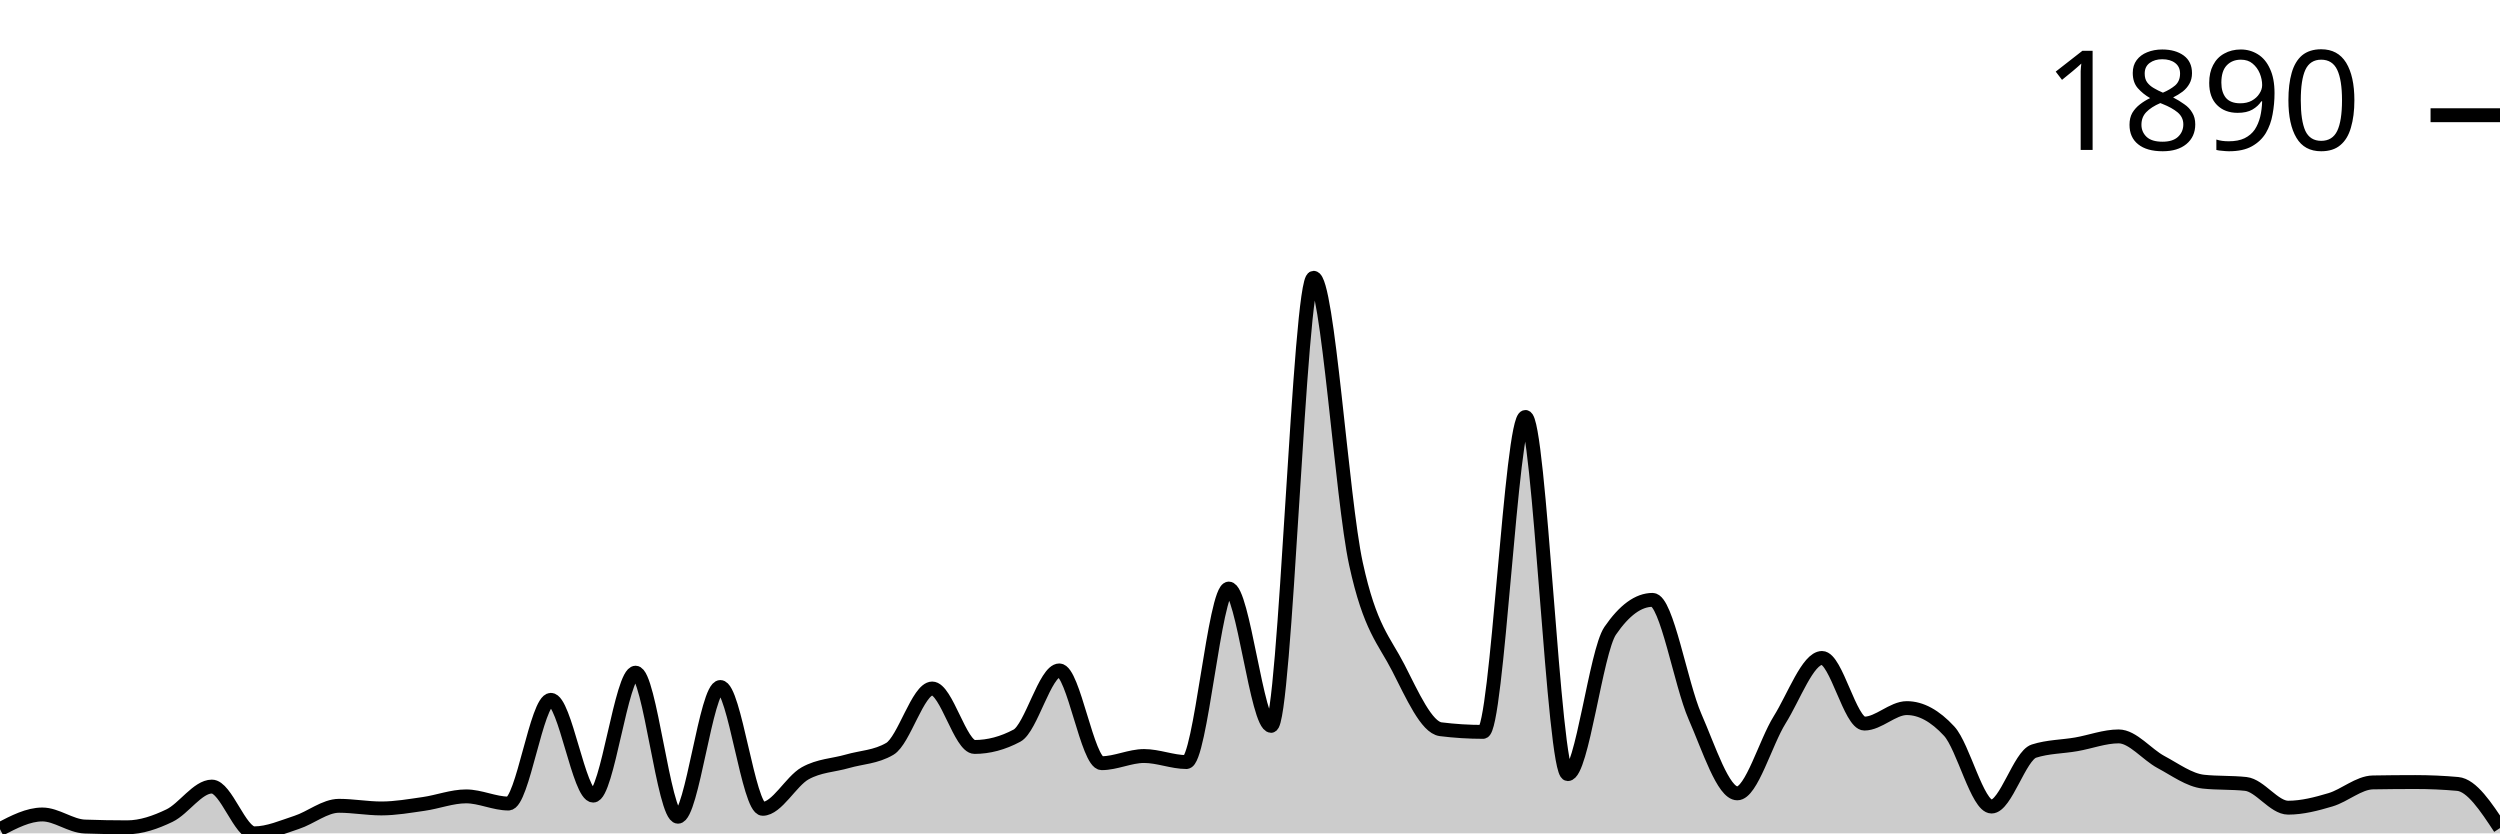
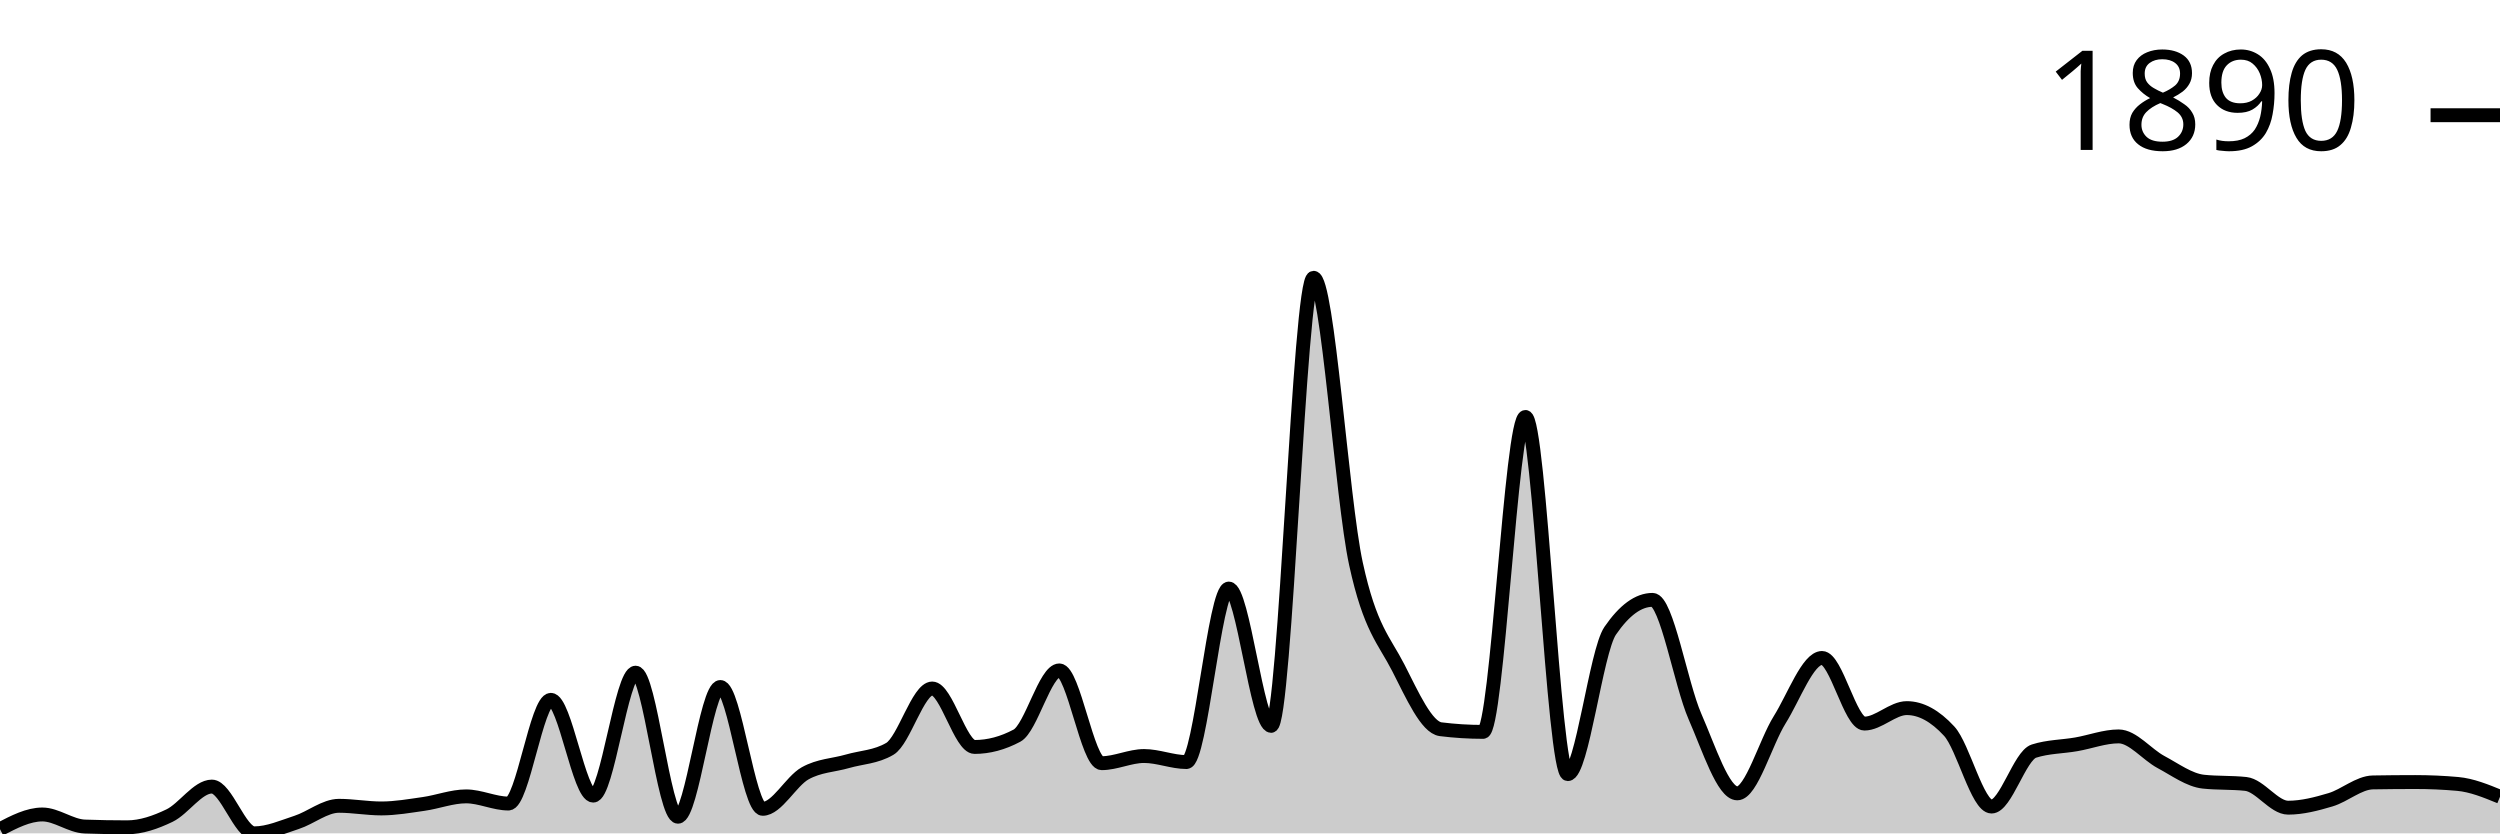
<svg xmlns="http://www.w3.org/2000/svg" viewBox="0 0 180 60">
  <g transform="translate(0,20)">
-     <path class="area" fill="rgba(0, 0, 0, 0.2)" d="M0,39.701C1.017,39.172,2.034,38.642,3.051,38.642C4.068,38.642,5.085,39.475,6.102,39.511C7.119,39.547,8.136,39.566,9.153,39.566C10.169,39.566,11.186,39.212,12.203,38.724C13.22,38.235,14.237,36.633,15.254,36.633C16.271,36.633,17.288,40,18.305,40C19.322,40,20.339,39.543,21.356,39.212C22.373,38.882,23.39,38.018,24.407,38.018C25.424,38.018,26.441,38.208,27.458,38.208C28.475,38.208,29.492,38.027,30.508,37.882C31.525,37.737,32.542,37.339,33.559,37.339C34.576,37.339,35.593,37.855,36.61,37.855C37.627,37.855,38.644,30.387,39.661,30.387C40.678,30.387,41.695,37.284,42.712,37.284C43.729,37.284,44.746,28.432,45.763,28.432C46.78,28.432,47.797,38.805,48.814,38.805C49.831,38.805,50.847,29.464,51.864,29.464C52.881,29.464,53.898,38.235,54.915,38.235C55.932,38.235,56.949,36.253,57.966,35.682C58.983,35.112,60,35.107,61.017,34.813C62.034,34.519,63.051,34.515,64.068,33.917C65.085,33.32,66.102,29.572,67.119,29.572C68.136,29.572,69.153,33.781,70.169,33.781C71.186,33.781,72.203,33.51,73.22,32.967C74.237,32.424,75.254,28.269,76.271,28.269C77.288,28.269,78.305,34.949,79.322,34.949C80.339,34.949,81.356,34.433,82.373,34.433C83.39,34.433,84.407,34.868,85.424,34.868C86.441,34.868,87.458,22.376,88.475,22.376C89.492,22.376,90.508,32.261,91.525,32.261C92.542,32.261,93.559,0,94.576,0C95.593,0,96.61,15.904,97.627,20.584C98.644,25.264,99.661,26.092,100.678,28.079C101.695,30.066,102.712,32.378,103.729,32.505C104.746,32.632,105.763,32.695,106.78,32.695C107.797,32.695,108.814,10.02,109.831,10.02C110.847,10.02,111.864,35.737,112.881,35.737C113.898,35.737,114.915,26.902,115.932,25.418C116.949,23.933,117.966,23.191,118.983,23.191C120,23.191,121.017,29.26,122.034,31.582C123.051,33.904,124.068,37.122,125.085,37.122C126.102,37.122,127.119,33.451,128.136,31.826C129.153,30.201,130.169,27.373,131.186,27.373C132.203,27.373,133.22,32.098,134.237,32.098C135.254,32.098,136.271,30.984,137.288,30.984C138.305,30.984,139.322,31.537,140.339,32.641C141.356,33.745,142.373,38.072,143.39,38.072C144.407,38.072,145.424,34.406,146.441,34.08C147.458,33.754,148.475,33.768,149.492,33.591C150.508,33.415,151.525,33.021,152.542,33.021C153.559,33.021,154.576,34.325,155.593,34.868C156.61,35.411,157.627,36.171,158.644,36.28C159.661,36.388,160.678,36.334,161.695,36.443C162.712,36.551,163.729,38.153,164.746,38.153C165.763,38.153,166.78,37.886,167.797,37.583C168.814,37.28,169.831,36.352,170.847,36.334C171.864,36.316,172.881,36.307,173.898,36.307C174.915,36.307,175.932,36.352,176.949,36.443C177.966,36.533,178.983,38.076,180,39.62L180,40C178.983,40,177.966,40,176.949,40C175.932,40,174.915,40,173.898,40C172.881,40,171.864,40,170.847,40C169.831,40,168.814,40,167.797,40C166.78,40,165.763,40,164.746,40C163.729,40,162.712,40,161.695,40C160.678,40,159.661,40,158.644,40C157.627,40,156.61,40,155.593,40C154.576,40,153.559,40,152.542,40C151.525,40,150.508,40,149.492,40C148.475,40,147.458,40,146.441,40C145.424,40,144.407,40,143.39,40C142.373,40,141.356,40,140.339,40C139.322,40,138.305,40,137.288,40C136.271,40,135.254,40,134.237,40C133.22,40,132.203,40,131.186,40C130.169,40,129.153,40,128.136,40C127.119,40,126.102,40,125.085,40C124.068,40,123.051,40,122.034,40C121.017,40,120,40,118.983,40C117.966,40,116.949,40,115.932,40C114.915,40,113.898,40,112.881,40C111.864,40,110.847,40,109.831,40C108.814,40,107.797,40,106.78,40C105.763,40,104.746,40,103.729,40C102.712,40,101.695,40,100.678,40C99.661,40,98.644,40,97.627,40C96.61,40,95.593,40,94.576,40C93.559,40,92.542,40,91.525,40C90.508,40,89.492,40,88.475,40C87.458,40,86.441,40,85.424,40C84.407,40,83.39,40,82.373,40C81.356,40,80.339,40,79.322,40C78.305,40,77.288,40,76.271,40C75.254,40,74.237,40,73.22,40C72.203,40,71.186,40,70.169,40C69.153,40,68.136,40,67.119,40C66.102,40,65.085,40,64.068,40C63.051,40,62.034,40,61.017,40C60,40,58.983,40,57.966,40C56.949,40,55.932,40,54.915,40C53.898,40,52.881,40,51.864,40C50.847,40,49.831,40,48.814,40C47.797,40,46.78,40,45.763,40C44.746,40,43.729,40,42.712,40C41.695,40,40.678,40,39.661,40C38.644,40,37.627,40,36.61,40C35.593,40,34.576,40,33.559,40C32.542,40,31.525,40,30.508,40C29.492,40,28.475,40,27.458,40C26.441,40,25.424,40,24.407,40C23.39,40,22.373,40,21.356,40C20.339,40,19.322,40,18.305,40C17.288,40,16.271,40,15.254,40C14.237,40,13.22,40,12.203,40C11.186,40,10.169,40,9.153,40C8.136,40,7.119,40,6.102,40C5.085,40,4.068,40,3.051,40C2.034,40,1.017,40,0,40Z" />
-     <path class="line" stroke="black" fill="none" d="M0,39.701C1.017,39.172,2.034,38.642,3.051,38.642C4.068,38.642,5.085,39.475,6.102,39.511C7.119,39.547,8.136,39.566,9.153,39.566C10.169,39.566,11.186,39.212,12.203,38.724C13.22,38.235,14.237,36.633,15.254,36.633C16.271,36.633,17.288,40,18.305,40C19.322,40,20.339,39.543,21.356,39.212C22.373,38.882,23.39,38.018,24.407,38.018C25.424,38.018,26.441,38.208,27.458,38.208C28.475,38.208,29.492,38.027,30.508,37.882C31.525,37.737,32.542,37.339,33.559,37.339C34.576,37.339,35.593,37.855,36.61,37.855C37.627,37.855,38.644,30.387,39.661,30.387C40.678,30.387,41.695,37.284,42.712,37.284C43.729,37.284,44.746,28.432,45.763,28.432C46.78,28.432,47.797,38.805,48.814,38.805C49.831,38.805,50.847,29.464,51.864,29.464C52.881,29.464,53.898,38.235,54.915,38.235C55.932,38.235,56.949,36.253,57.966,35.682C58.983,35.112,60,35.107,61.017,34.813C62.034,34.519,63.051,34.515,64.068,33.917C65.085,33.32,66.102,29.572,67.119,29.572C68.136,29.572,69.153,33.781,70.169,33.781C71.186,33.781,72.203,33.51,73.22,32.967C74.237,32.424,75.254,28.269,76.271,28.269C77.288,28.269,78.305,34.949,79.322,34.949C80.339,34.949,81.356,34.433,82.373,34.433C83.39,34.433,84.407,34.868,85.424,34.868C86.441,34.868,87.458,22.376,88.475,22.376C89.492,22.376,90.508,32.261,91.525,32.261C92.542,32.261,93.559,0,94.576,0C95.593,0,96.61,15.904,97.627,20.584C98.644,25.264,99.661,26.092,100.678,28.079C101.695,30.066,102.712,32.378,103.729,32.505C104.746,32.632,105.763,32.695,106.78,32.695C107.797,32.695,108.814,10.02,109.831,10.02C110.847,10.02,111.864,35.737,112.881,35.737C113.898,35.737,114.915,26.902,115.932,25.418C116.949,23.933,117.966,23.191,118.983,23.191C120,23.191,121.017,29.26,122.034,31.582C123.051,33.904,124.068,37.122,125.085,37.122C126.102,37.122,127.119,33.451,128.136,31.826C129.153,30.201,130.169,27.373,131.186,27.373C132.203,27.373,133.22,32.098,134.237,32.098C135.254,32.098,136.271,30.984,137.288,30.984C138.305,30.984,139.322,31.537,140.339,32.641C141.356,33.745,142.373,38.072,143.39,38.072C144.407,38.072,145.424,34.406,146.441,34.08C147.458,33.754,148.475,33.768,149.492,33.591C150.508,33.415,151.525,33.021,152.542,33.021C153.559,33.021,154.576,34.325,155.593,34.868C156.61,35.411,157.627,36.171,158.644,36.28C159.661,36.388,160.678,36.334,161.695,36.443C162.712,36.551,163.729,38.153,164.746,38.153C165.763,38.153,166.78,37.886,167.797,37.583C168.814,37.28,169.831,36.352,170.847,36.334C171.864,36.316,172.881,36.307,173.898,36.307C174.915,36.307,175.932,36.352,176.949,36.443C177.966,36.533,178.983,38.076,180,39.62" />
+     <path class="area" fill="rgba(0, 0, 0, 0.2)" d="M0,39.701C1.017,39.172,2.034,38.642,3.051,38.642C4.068,38.642,5.085,39.475,6.102,39.511C7.119,39.547,8.136,39.566,9.153,39.566C10.169,39.566,11.186,39.212,12.203,38.724C13.22,38.235,14.237,36.633,15.254,36.633C16.271,36.633,17.288,40,18.305,40C19.322,40,20.339,39.543,21.356,39.212C22.373,38.882,23.39,38.018,24.407,38.018C25.424,38.018,26.441,38.208,27.458,38.208C28.475,38.208,29.492,38.027,30.508,37.882C31.525,37.737,32.542,37.339,33.559,37.339C34.576,37.339,35.593,37.855,36.61,37.855C37.627,37.855,38.644,30.387,39.661,30.387C40.678,30.387,41.695,37.284,42.712,37.284C43.729,37.284,44.746,28.432,45.763,28.432C46.78,28.432,47.797,38.805,48.814,38.805C49.831,38.805,50.847,29.464,51.864,29.464C52.881,29.464,53.898,38.235,54.915,38.235C55.932,38.235,56.949,36.253,57.966,35.682C58.983,35.112,60,35.107,61.017,34.813C62.034,34.519,63.051,34.515,64.068,33.917C65.085,33.32,66.102,29.572,67.119,29.572C68.136,29.572,69.153,33.781,70.169,33.781C71.186,33.781,72.203,33.51,73.22,32.967C74.237,32.424,75.254,28.269,76.271,28.269C77.288,28.269,78.305,34.949,79.322,34.949C80.339,34.949,81.356,34.433,82.373,34.433C83.39,34.433,84.407,34.868,85.424,34.868C86.441,34.868,87.458,22.376,88.475,22.376C89.492,22.376,90.508,32.261,91.525,32.261C92.542,32.261,93.559,0,94.576,0C95.593,0,96.61,15.904,97.627,20.584C98.644,25.264,99.661,26.092,100.678,28.079C101.695,30.066,102.712,32.378,103.729,32.505C104.746,32.632,105.763,32.695,106.78,32.695C107.797,32.695,108.814,10.02,109.831,10.02C110.847,10.02,111.864,35.737,112.881,35.737C113.898,35.737,114.915,26.902,115.932,25.418C116.949,23.933,117.966,23.191,118.983,23.191C120,23.191,121.017,29.26,122.034,31.582C123.051,33.904,124.068,37.122,125.085,37.122C126.102,37.122,127.119,33.451,128.136,31.826C129.153,30.201,130.169,27.373,131.186,27.373C132.203,27.373,133.22,32.098,134.237,32.098C135.254,32.098,136.271,30.984,137.288,30.984C138.305,30.984,139.322,31.537,140.339,32.641C141.356,33.745,142.373,38.072,143.39,38.072C144.407,38.072,145.424,34.406,146.441,34.08C147.458,33.754,148.475,33.768,149.492,33.591C150.508,33.415,151.525,33.021,152.542,33.021C153.559,33.021,154.576,34.325,155.593,34.868C156.61,35.411,157.627,36.171,158.644,36.28C159.661,36.388,160.678,36.334,161.695,36.443C162.712,36.551,163.729,38.153,164.746,38.153C165.763,38.153,166.78,37.886,167.797,37.583C168.814,37.28,169.831,36.352,170.847,36.334C171.864,36.316,172.881,36.307,173.898,36.307C174.915,36.307,175.932,36.352,176.949,36.443C177.966,36.533,178.983,36.95,180,37.366L180,40C178.983,40,177.966,40,176.949,40C175.932,40,174.915,40,173.898,40C172.881,40,171.864,40,170.847,40C169.831,40,168.814,40,167.797,40C166.78,40,165.763,40,164.746,40C163.729,40,162.712,40,161.695,40C160.678,40,159.661,40,158.644,40C157.627,40,156.61,40,155.593,40C154.576,40,153.559,40,152.542,40C151.525,40,150.508,40,149.492,40C148.475,40,147.458,40,146.441,40C145.424,40,144.407,40,143.39,40C142.373,40,141.356,40,140.339,40C139.322,40,138.305,40,137.288,40C136.271,40,135.254,40,134.237,40C133.22,40,132.203,40,131.186,40C130.169,40,129.153,40,128.136,40C127.119,40,126.102,40,125.085,40C124.068,40,123.051,40,122.034,40C121.017,40,120,40,118.983,40C117.966,40,116.949,40,115.932,40C114.915,40,113.898,40,112.881,40C111.864,40,110.847,40,109.831,40C108.814,40,107.797,40,106.78,40C105.763,40,104.746,40,103.729,40C102.712,40,101.695,40,100.678,40C99.661,40,98.644,40,97.627,40C96.61,40,95.593,40,94.576,40C93.559,40,92.542,40,91.525,40C90.508,40,89.492,40,88.475,40C87.458,40,86.441,40,85.424,40C84.407,40,83.39,40,82.373,40C81.356,40,80.339,40,79.322,40C78.305,40,77.288,40,76.271,40C75.254,40,74.237,40,73.22,40C72.203,40,71.186,40,70.169,40C69.153,40,68.136,40,67.119,40C66.102,40,65.085,40,64.068,40C63.051,40,62.034,40,61.017,40C60,40,58.983,40,57.966,40C56.949,40,55.932,40,54.915,40C53.898,40,52.881,40,51.864,40C50.847,40,49.831,40,48.814,40C47.797,40,46.78,40,45.763,40C44.746,40,43.729,40,42.712,40C41.695,40,40.678,40,39.661,40C38.644,40,37.627,40,36.61,40C35.593,40,34.576,40,33.559,40C32.542,40,31.525,40,30.508,40C29.492,40,28.475,40,27.458,40C26.441,40,25.424,40,24.407,40C23.39,40,22.373,40,21.356,40C20.339,40,19.322,40,18.305,40C17.288,40,16.271,40,15.254,40C14.237,40,13.22,40,12.203,40C11.186,40,10.169,40,9.153,40C8.136,40,7.119,40,6.102,40C5.085,40,4.068,40,3.051,40C2.034,40,1.017,40,0,40Z" />
+     <path class="line" stroke="black" fill="none" d="M0,39.701C1.017,39.172,2.034,38.642,3.051,38.642C4.068,38.642,5.085,39.475,6.102,39.511C7.119,39.547,8.136,39.566,9.153,39.566C10.169,39.566,11.186,39.212,12.203,38.724C13.22,38.235,14.237,36.633,15.254,36.633C16.271,36.633,17.288,40,18.305,40C19.322,40,20.339,39.543,21.356,39.212C22.373,38.882,23.39,38.018,24.407,38.018C25.424,38.018,26.441,38.208,27.458,38.208C28.475,38.208,29.492,38.027,30.508,37.882C31.525,37.737,32.542,37.339,33.559,37.339C34.576,37.339,35.593,37.855,36.61,37.855C37.627,37.855,38.644,30.387,39.661,30.387C40.678,30.387,41.695,37.284,42.712,37.284C43.729,37.284,44.746,28.432,45.763,28.432C46.78,28.432,47.797,38.805,48.814,38.805C49.831,38.805,50.847,29.464,51.864,29.464C52.881,29.464,53.898,38.235,54.915,38.235C55.932,38.235,56.949,36.253,57.966,35.682C58.983,35.112,60,35.107,61.017,34.813C62.034,34.519,63.051,34.515,64.068,33.917C65.085,33.32,66.102,29.572,67.119,29.572C68.136,29.572,69.153,33.781,70.169,33.781C71.186,33.781,72.203,33.51,73.22,32.967C74.237,32.424,75.254,28.269,76.271,28.269C77.288,28.269,78.305,34.949,79.322,34.949C80.339,34.949,81.356,34.433,82.373,34.433C83.39,34.433,84.407,34.868,85.424,34.868C86.441,34.868,87.458,22.376,88.475,22.376C89.492,22.376,90.508,32.261,91.525,32.261C92.542,32.261,93.559,0,94.576,0C95.593,0,96.61,15.904,97.627,20.584C98.644,25.264,99.661,26.092,100.678,28.079C101.695,30.066,102.712,32.378,103.729,32.505C104.746,32.632,105.763,32.695,106.78,32.695C107.797,32.695,108.814,10.02,109.831,10.02C110.847,10.02,111.864,35.737,112.881,35.737C113.898,35.737,114.915,26.902,115.932,25.418C116.949,23.933,117.966,23.191,118.983,23.191C120,23.191,121.017,29.26,122.034,31.582C123.051,33.904,124.068,37.122,125.085,37.122C126.102,37.122,127.119,33.451,128.136,31.826C129.153,30.201,130.169,27.373,131.186,27.373C132.203,27.373,133.22,32.098,134.237,32.098C135.254,32.098,136.271,30.984,137.288,30.984C138.305,30.984,139.322,31.537,140.339,32.641C141.356,33.745,142.373,38.072,143.39,38.072C144.407,38.072,145.424,34.406,146.441,34.08C147.458,33.754,148.475,33.768,149.492,33.591C150.508,33.415,151.525,33.021,152.542,33.021C153.559,33.021,154.576,34.325,155.593,34.868C156.61,35.411,157.627,36.171,158.644,36.28C159.661,36.388,160.678,36.334,161.695,36.443C162.712,36.551,163.729,38.153,164.746,38.153C165.763,38.153,166.78,37.886,167.797,37.583C168.814,37.28,169.831,36.352,170.847,36.334C171.864,36.316,172.881,36.307,173.898,36.307C174.915,36.307,175.932,36.352,176.949,36.443C177.966,36.533,178.983,36.95,180,37.366" />
    <path class="axis-ceiling" stroke-width="1" stroke="black" fill="none" d="M175,-11.704L180,-11.704" />
    <text class="axis-ceiling-label" font-family="sans-serif" text-anchor="end" font-size="10px" x="170" y="-9.204">1890</text>
  </g>
</svg>
